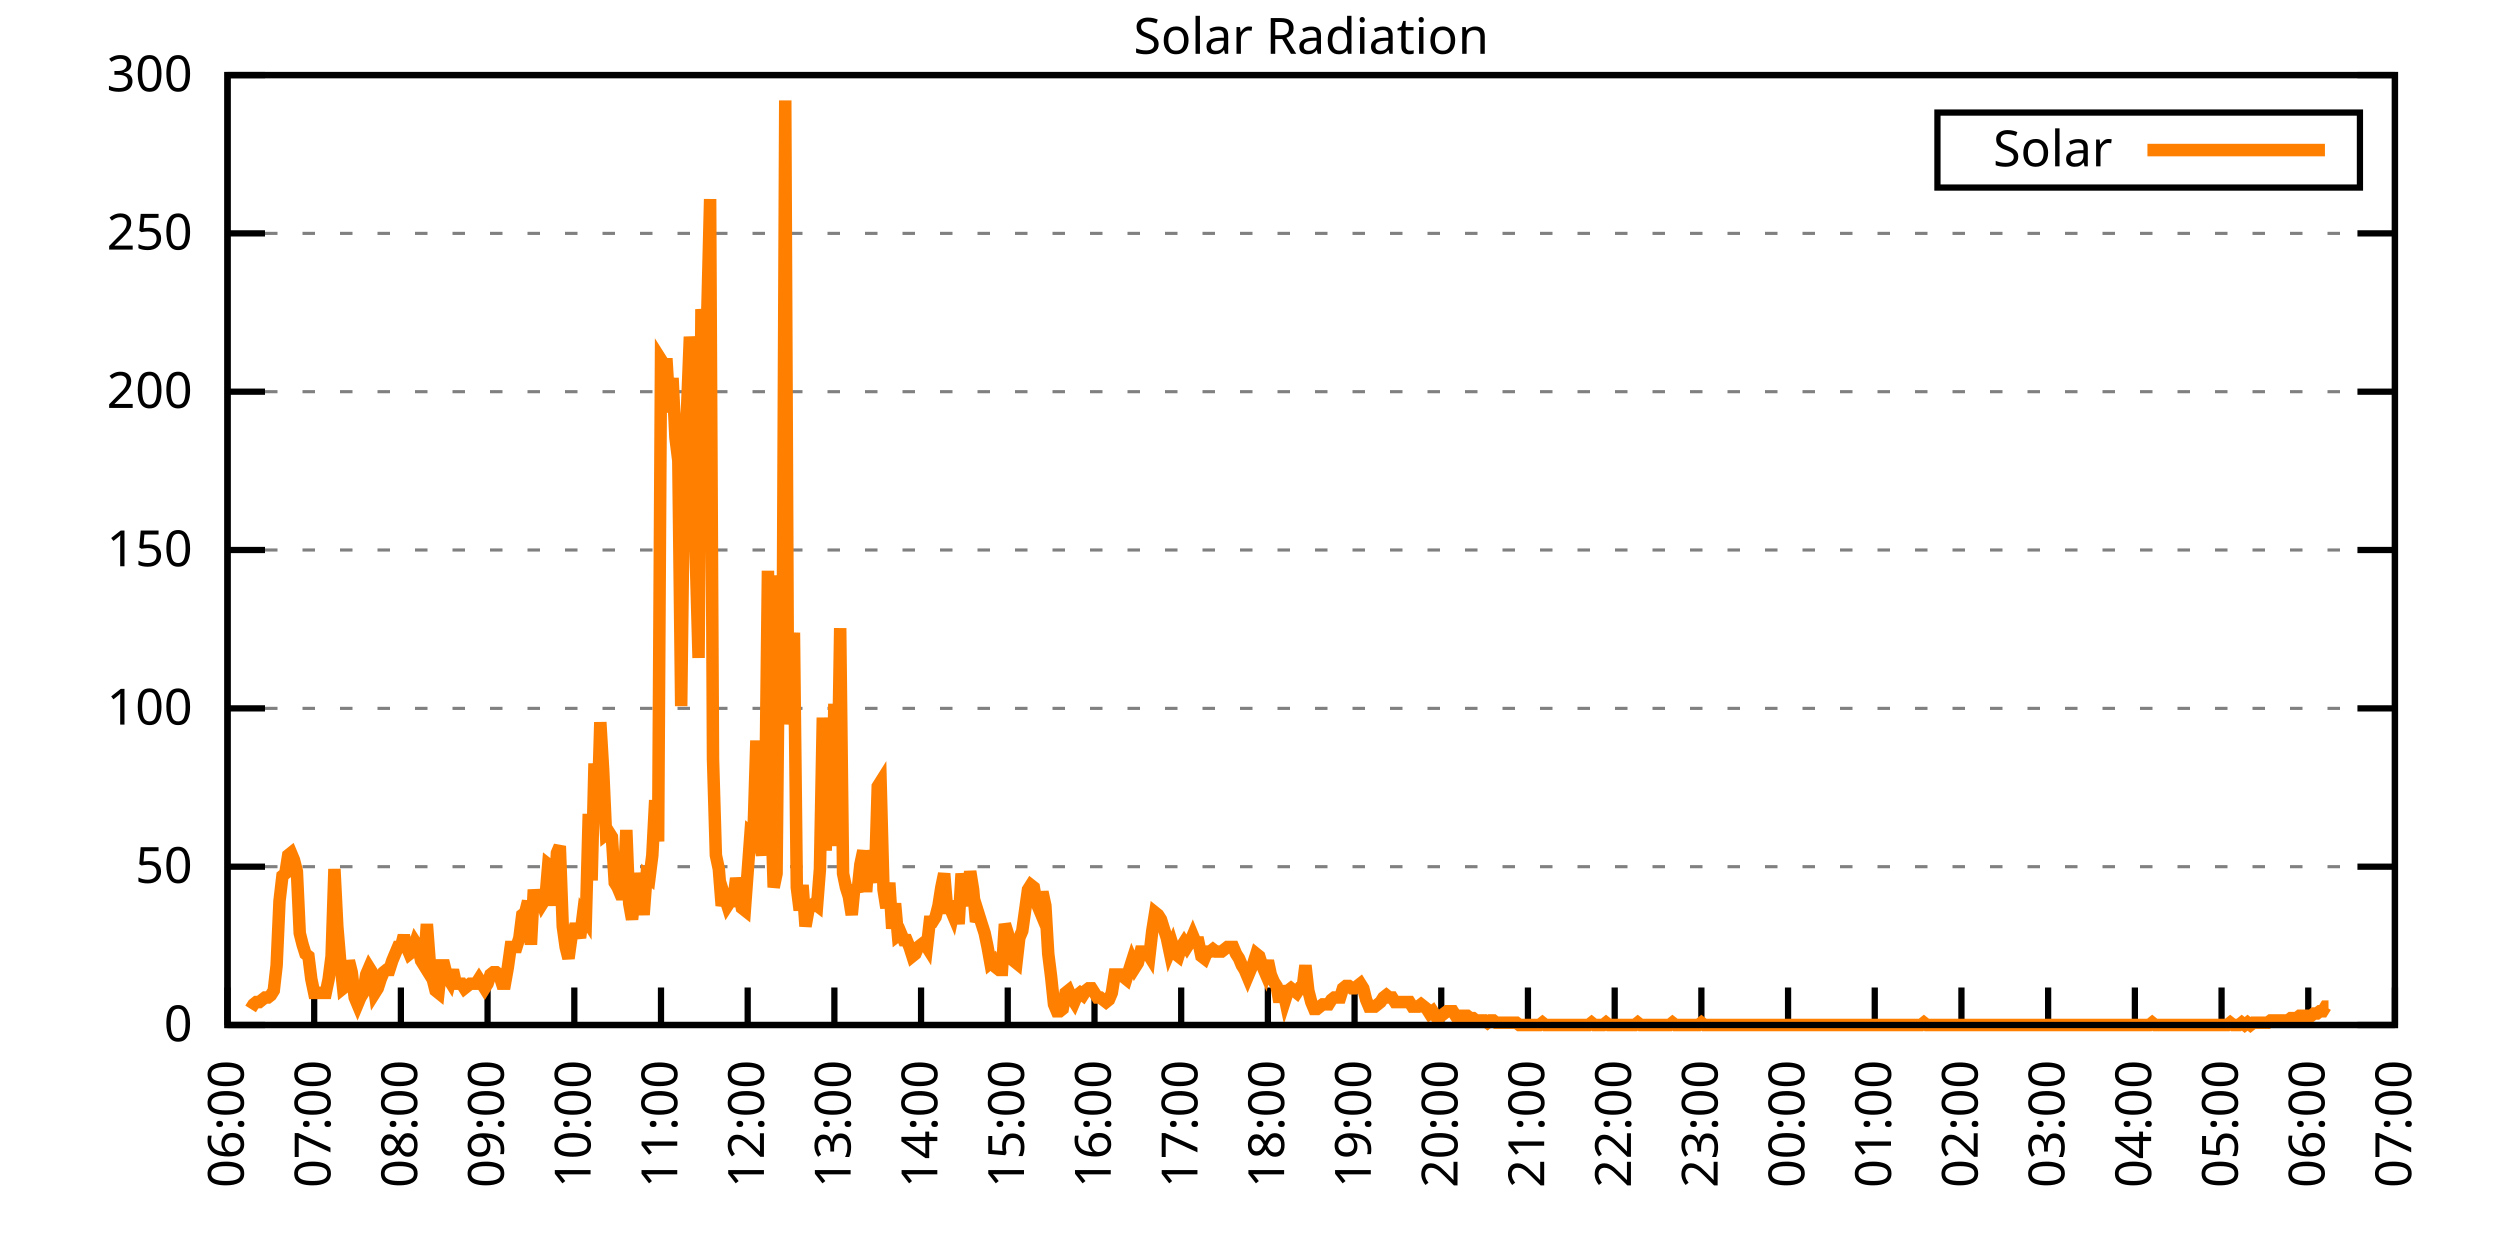
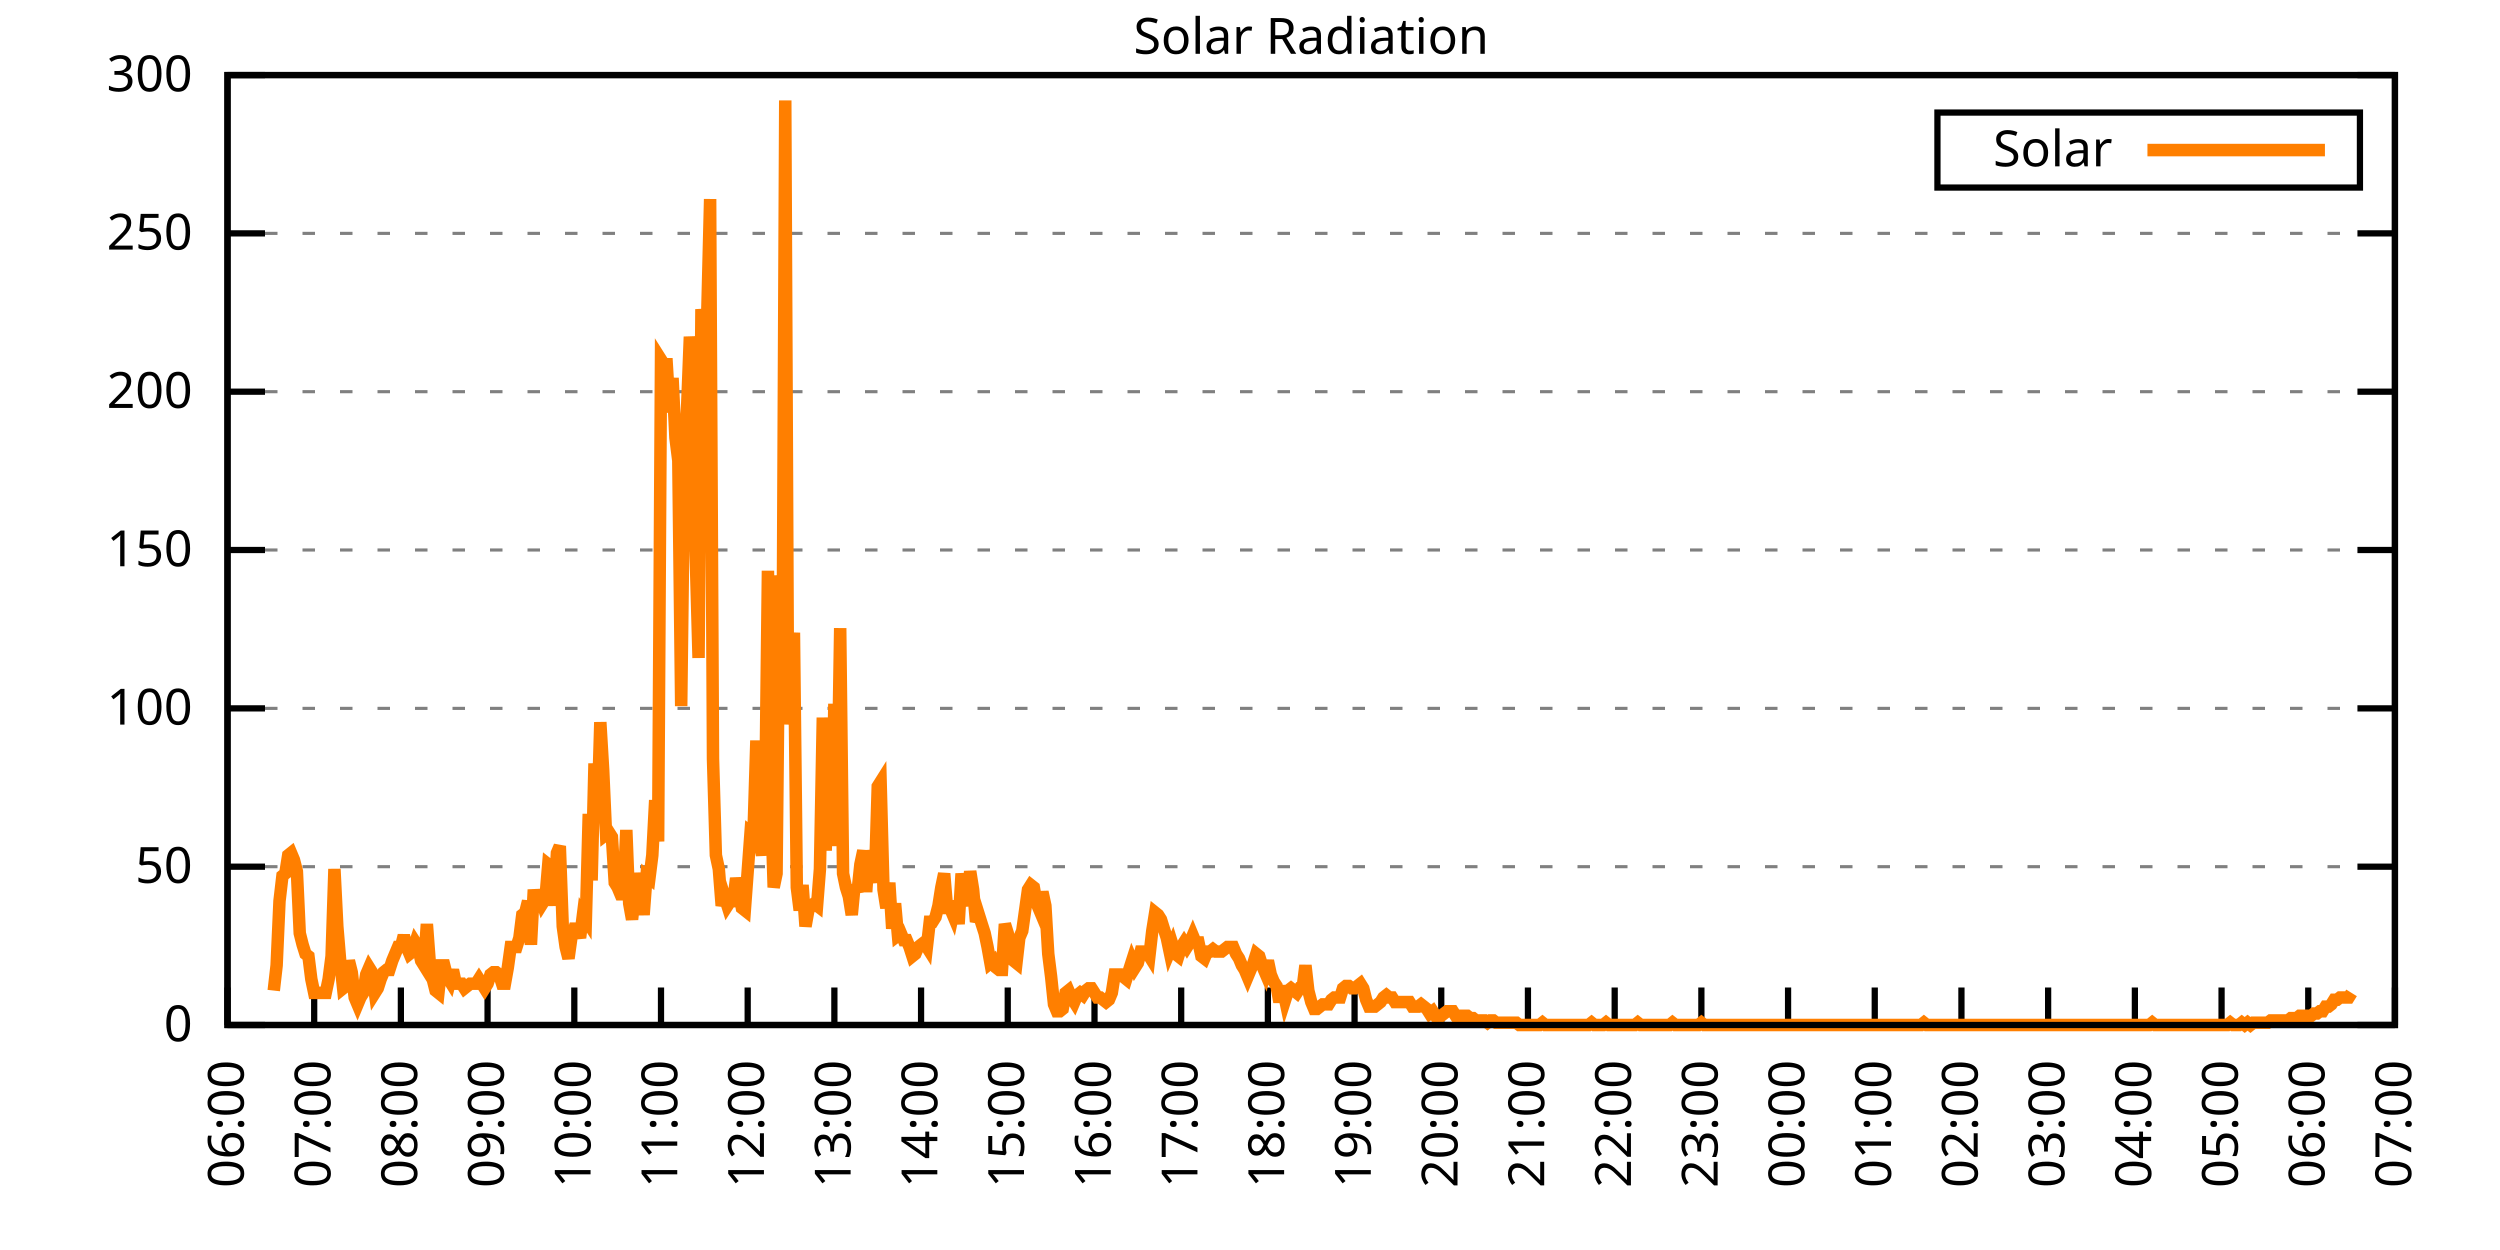
<svg xmlns="http://www.w3.org/2000/svg" xmlns:xlink="http://www.w3.org/1999/xlink" width="400" height="200" viewBox="0 0 400 200">
  <g id="gnuplot_canvas">
    <rect x="0" y="0" width="400" height="200" fill="none" />
    <defs>
      <circle id="gpDot" r="0.5" stroke-width="0.5" stroke="currentColor" />
      <path id="gpPt0" stroke-width="0.333" stroke="currentColor" d="M-1,0 h2 M0,-1 v2" />
      <path id="gpPt1" stroke-width="0.333" stroke="currentColor" d="M-1,-1 L1,1 M1,-1 L-1,1" />
      <path id="gpPt2" stroke-width="0.333" stroke="currentColor" d="M-1,0 L1,0 M0,-1 L0,1 M-1,-1 L1,1 M-1,1 L1,-1" />
      <rect id="gpPt3" stroke-width="0.333" stroke="currentColor" x="-1" y="-1" width="2" height="2" />
      <rect id="gpPt4" stroke-width="0.333" stroke="currentColor" fill="currentColor" x="-1" y="-1" width="2" height="2" />
      <circle id="gpPt5" stroke-width="0.333" stroke="currentColor" cx="0" cy="0" r="1" />
      <use xlink:href="#gpPt5" id="gpPt6" fill="currentColor" stroke="none" />
      <path id="gpPt7" stroke-width="0.333" stroke="currentColor" d="M0,-1.33 L-1.33,0.67 L1.33,0.67 z" />
      <use xlink:href="#gpPt7" id="gpPt8" fill="currentColor" stroke="none" />
      <use xlink:href="#gpPt7" id="gpPt9" stroke="currentColor" transform="rotate(180)" />
      <use xlink:href="#gpPt9" id="gpPt10" fill="currentColor" stroke="none" />
      <use xlink:href="#gpPt3" id="gpPt11" stroke="currentColor" transform="rotate(45)" />
      <use xlink:href="#gpPt11" id="gpPt12" fill="currentColor" stroke="none" />
      <path id="gpPt13" stroke-width="0.333" stroke="currentColor" d="M0,1.330 L1.265,0.411 L0.782,-1.067 L-0.782,-1.076 L-1.265,0.411 z" />
      <use xlink:href="#gpPt13" id="gpPt14" fill="currentColor" stroke="none" />
      <filter id="textbox" filterUnits="objectBoundingBox" x="0" y="0" height="1" width="1">
        <feFlood flood-color="white" flood-opacity="1" result="bgnd" />
        <feComposite in="SourceGraphic" in2="bgnd" operator="atop" />
      </filter>
      <filter id="greybox" filterUnits="objectBoundingBox" x="0" y="0" height="1" width="1">
        <feFlood flood-color="lightgrey" flood-opacity="1" result="grey" />
        <feComposite in="SourceGraphic" in2="grey" operator="atop" />
      </filter>
    </defs>
    <g fill="none" color="white" stroke="currentColor" stroke-width="1.00" stroke-linecap="butt" stroke-linejoin="miter">
</g>
    <g fill="none" color="black" stroke="currentColor" stroke-width="1.00" stroke-linecap="butt" stroke-linejoin="miter">
      <g stroke="none" shape-rendering="crispEdges">
        <polygon fill="rgb(255, 255, 255)" points="36.40,164.00 383.18,164.00 383.18,12.02 36.40,12.02 " />
      </g>
    </g>
    <g fill="none" color="black" stroke="currentColor" stroke-width="1.00" stroke-linecap="butt" stroke-linejoin="miter">
</g>
    <g fill="none" color="black" stroke="black" stroke-width="0.50" stroke-linecap="butt" stroke-linejoin="miter">
</g>
    <g fill="none" color="gray" stroke="currentColor" stroke-width="0.50" stroke-linecap="butt" stroke-linejoin="miter">
      <path stroke="gray" stroke-dasharray="2,4" class="gridline" d="M36.40,164.00 L383.19,164.00  " />
    </g>
    <g fill="none" color="gray" stroke="gray" stroke-width="1.00" stroke-linecap="butt" stroke-linejoin="miter">
</g>
    <g fill="none" color="black" stroke="currentColor" stroke-width="1.00" stroke-linecap="butt" stroke-linejoin="miter">
      <path stroke="black" d="M36.40,164.00 L42.40,164.00 M383.19,164.00 L377.19,164.00  " />
      <g transform="translate(30.80,166.60)" stroke="none" fill="black" font-family="Sans" font-size="8.00" text-anchor="end">
        <text>
          <tspan font-family="Sans"> 0</tspan>
        </text>
      </g>
    </g>
    <g fill="none" color="black" stroke="currentColor" stroke-width="1.00" stroke-linecap="butt" stroke-linejoin="miter">
</g>
    <g fill="none" color="black" stroke="black" stroke-width="0.50" stroke-linecap="butt" stroke-linejoin="miter">
</g>
    <g fill="none" color="gray" stroke="currentColor" stroke-width="0.50" stroke-linecap="butt" stroke-linejoin="miter">
      <path stroke="gray" stroke-dasharray="2,4" class="gridline" d="M36.40,138.67 L383.19,138.67  " />
    </g>
    <g fill="none" color="gray" stroke="gray" stroke-width="1.00" stroke-linecap="butt" stroke-linejoin="miter">
</g>
    <g fill="none" color="black" stroke="currentColor" stroke-width="1.00" stroke-linecap="butt" stroke-linejoin="miter">
      <path stroke="black" d="M36.40,138.67 L42.40,138.67 M383.19,138.67 L377.19,138.67  " />
      <g transform="translate(30.80,141.27)" stroke="none" fill="black" font-family="Sans" font-size="8.00" text-anchor="end">
        <text>
          <tspan font-family="Sans"> 50</tspan>
        </text>
      </g>
    </g>
    <g fill="none" color="black" stroke="currentColor" stroke-width="1.00" stroke-linecap="butt" stroke-linejoin="miter">
</g>
    <g fill="none" color="black" stroke="black" stroke-width="0.50" stroke-linecap="butt" stroke-linejoin="miter">
</g>
    <g fill="none" color="gray" stroke="currentColor" stroke-width="0.50" stroke-linecap="butt" stroke-linejoin="miter">
      <path stroke="gray" stroke-dasharray="2,4" class="gridline" d="M36.40,113.34 L383.19,113.34  " />
    </g>
    <g fill="none" color="gray" stroke="gray" stroke-width="1.00" stroke-linecap="butt" stroke-linejoin="miter">
</g>
    <g fill="none" color="black" stroke="currentColor" stroke-width="1.00" stroke-linecap="butt" stroke-linejoin="miter">
      <path stroke="black" d="M36.40,113.34 L42.40,113.34 M383.19,113.34 L377.19,113.34  " />
      <g transform="translate(30.80,115.94)" stroke="none" fill="black" font-family="Sans" font-size="8.00" text-anchor="end">
        <text>
          <tspan font-family="Sans"> 100</tspan>
        </text>
      </g>
    </g>
    <g fill="none" color="black" stroke="currentColor" stroke-width="1.00" stroke-linecap="butt" stroke-linejoin="miter">
</g>
    <g fill="none" color="black" stroke="black" stroke-width="0.50" stroke-linecap="butt" stroke-linejoin="miter">
</g>
    <g fill="none" color="gray" stroke="currentColor" stroke-width="0.50" stroke-linecap="butt" stroke-linejoin="miter">
      <path stroke="gray" stroke-dasharray="2,4" class="gridline" d="M36.40,88.00 L383.19,88.00  " />
    </g>
    <g fill="none" color="gray" stroke="gray" stroke-width="1.00" stroke-linecap="butt" stroke-linejoin="miter">
</g>
    <g fill="none" color="black" stroke="currentColor" stroke-width="1.00" stroke-linecap="butt" stroke-linejoin="miter">
      <path stroke="black" d="M36.40,88.00 L42.40,88.00 M383.19,88.00 L377.19,88.00  " />
      <g transform="translate(30.80,90.60)" stroke="none" fill="black" font-family="Sans" font-size="8.00" text-anchor="end">
        <text>
          <tspan font-family="Sans"> 150</tspan>
        </text>
      </g>
    </g>
    <g fill="none" color="black" stroke="currentColor" stroke-width="1.00" stroke-linecap="butt" stroke-linejoin="miter">
</g>
    <g fill="none" color="black" stroke="black" stroke-width="0.50" stroke-linecap="butt" stroke-linejoin="miter">
</g>
    <g fill="none" color="gray" stroke="currentColor" stroke-width="0.50" stroke-linecap="butt" stroke-linejoin="miter">
      <path stroke="gray" stroke-dasharray="2,4" class="gridline" d="M36.40,62.67 L383.19,62.67  " />
    </g>
    <g fill="none" color="gray" stroke="gray" stroke-width="1.00" stroke-linecap="butt" stroke-linejoin="miter">
</g>
    <g fill="none" color="black" stroke="currentColor" stroke-width="1.00" stroke-linecap="butt" stroke-linejoin="miter">
      <path stroke="black" d="M36.40,62.67 L42.40,62.67 M383.19,62.67 L377.19,62.67  " />
      <g transform="translate(30.80,65.27)" stroke="none" fill="black" font-family="Sans" font-size="8.00" text-anchor="end">
        <text>
          <tspan font-family="Sans"> 200</tspan>
        </text>
      </g>
    </g>
    <g fill="none" color="black" stroke="currentColor" stroke-width="1.00" stroke-linecap="butt" stroke-linejoin="miter">
</g>
    <g fill="none" color="black" stroke="black" stroke-width="0.50" stroke-linecap="butt" stroke-linejoin="miter">
</g>
    <g fill="none" color="gray" stroke="currentColor" stroke-width="0.50" stroke-linecap="butt" stroke-linejoin="miter">
      <path stroke="gray" stroke-dasharray="2,4" class="gridline" d="M36.40,37.34 L383.19,37.34  " />
    </g>
    <g fill="none" color="gray" stroke="gray" stroke-width="1.00" stroke-linecap="butt" stroke-linejoin="miter">
</g>
    <g fill="none" color="black" stroke="currentColor" stroke-width="1.00" stroke-linecap="butt" stroke-linejoin="miter">
      <path stroke="black" d="M36.40,37.34 L42.40,37.34 M383.19,37.34 L377.19,37.34  " />
      <g transform="translate(30.80,39.94)" stroke="none" fill="black" font-family="Sans" font-size="8.00" text-anchor="end">
        <text>
          <tspan font-family="Sans"> 250</tspan>
        </text>
      </g>
    </g>
    <g fill="none" color="black" stroke="currentColor" stroke-width="1.00" stroke-linecap="butt" stroke-linejoin="miter">
</g>
    <g fill="none" color="black" stroke="black" stroke-width="0.50" stroke-linecap="butt" stroke-linejoin="miter">
</g>
    <g fill="none" color="gray" stroke="currentColor" stroke-width="0.50" stroke-linecap="butt" stroke-linejoin="miter">
      <path stroke="gray" stroke-dasharray="2,4" class="gridline" d="M36.40,12.01 L383.19,12.01  " />
    </g>
    <g fill="none" color="gray" stroke="gray" stroke-width="1.00" stroke-linecap="butt" stroke-linejoin="miter">
</g>
    <g fill="none" color="black" stroke="currentColor" stroke-width="1.00" stroke-linecap="butt" stroke-linejoin="miter">
      <path stroke="black" d="M36.40,12.01 L42.40,12.01 M383.19,12.01 L377.19,12.01  " />
      <g transform="translate(30.80,14.61)" stroke="none" fill="black" font-family="Sans" font-size="8.00" text-anchor="end">
        <text>
          <tspan font-family="Sans"> 300</tspan>
        </text>
      </g>
    </g>
    <g fill="none" color="black" stroke="currentColor" stroke-width="1.00" stroke-linecap="butt" stroke-linejoin="miter">
      <path stroke="black" d="M36.40,164.00 L36.40,158.00  " />
      <g transform="translate(39.00,169.60) rotate(270.00)" stroke="none" fill="black" font-family="Sans" font-size="8.00" text-anchor="end">
        <text>
          <tspan font-family="Sans">06:00</tspan>
        </text>
      </g>
    </g>
    <g fill="none" color="black" stroke="currentColor" stroke-width="1.00" stroke-linecap="butt" stroke-linejoin="miter">
      <path stroke="black" d="M50.27,164.00 L50.27,158.00  " />
      <g transform="translate(52.87,169.60) rotate(270.00)" stroke="none" fill="black" font-family="Sans" font-size="8.00" text-anchor="end">
        <text>
          <tspan font-family="Sans">07:00</tspan>
        </text>
      </g>
    </g>
    <g fill="none" color="black" stroke="currentColor" stroke-width="1.00" stroke-linecap="butt" stroke-linejoin="miter">
      <path stroke="black" d="M64.14,164.00 L64.14,158.00  " />
      <g transform="translate(66.74,169.60) rotate(270.00)" stroke="none" fill="black" font-family="Sans" font-size="8.00" text-anchor="end">
        <text>
          <tspan font-family="Sans">08:00</tspan>
        </text>
      </g>
    </g>
    <g fill="none" color="black" stroke="currentColor" stroke-width="1.00" stroke-linecap="butt" stroke-linejoin="miter">
      <path stroke="black" d="M78.01,164.00 L78.01,158.00  " />
      <g transform="translate(80.61,169.60) rotate(270.00)" stroke="none" fill="black" font-family="Sans" font-size="8.00" text-anchor="end">
        <text>
          <tspan font-family="Sans">09:00</tspan>
        </text>
      </g>
    </g>
    <g fill="none" color="black" stroke="currentColor" stroke-width="1.00" stroke-linecap="butt" stroke-linejoin="miter">
      <path stroke="black" d="M91.89,164.00 L91.89,158.00  " />
      <g transform="translate(94.49,169.60) rotate(270.00)" stroke="none" fill="black" font-family="Sans" font-size="8.00" text-anchor="end">
        <text>
          <tspan font-family="Sans">10:00</tspan>
        </text>
      </g>
    </g>
    <g fill="none" color="black" stroke="currentColor" stroke-width="1.00" stroke-linecap="butt" stroke-linejoin="miter">
      <path stroke="black" d="M105.76,164.00 L105.76,158.00  " />
      <g transform="translate(108.36,169.60) rotate(270.00)" stroke="none" fill="black" font-family="Sans" font-size="8.00" text-anchor="end">
        <text>
          <tspan font-family="Sans">11:00</tspan>
        </text>
      </g>
    </g>
    <g fill="none" color="black" stroke="currentColor" stroke-width="1.00" stroke-linecap="butt" stroke-linejoin="miter">
      <path stroke="black" d="M119.63,164.00 L119.63,158.00  " />
      <g transform="translate(122.23,169.60) rotate(270.00)" stroke="none" fill="black" font-family="Sans" font-size="8.00" text-anchor="end">
        <text>
          <tspan font-family="Sans">12:00</tspan>
        </text>
      </g>
    </g>
    <g fill="none" color="black" stroke="currentColor" stroke-width="1.00" stroke-linecap="butt" stroke-linejoin="miter">
      <path stroke="black" d="M133.50,164.00 L133.50,158.00  " />
      <g transform="translate(136.10,169.60) rotate(270.00)" stroke="none" fill="black" font-family="Sans" font-size="8.00" text-anchor="end">
        <text>
          <tspan font-family="Sans">13:00</tspan>
        </text>
      </g>
    </g>
    <g fill="none" color="black" stroke="currentColor" stroke-width="1.00" stroke-linecap="butt" stroke-linejoin="miter">
      <path stroke="black" d="M147.37,164.00 L147.37,158.00  " />
      <g transform="translate(149.97,169.60) rotate(270.00)" stroke="none" fill="black" font-family="Sans" font-size="8.00" text-anchor="end">
        <text>
          <tspan font-family="Sans">14:00</tspan>
        </text>
      </g>
    </g>
    <g fill="none" color="black" stroke="currentColor" stroke-width="1.00" stroke-linecap="butt" stroke-linejoin="miter">
      <path stroke="black" d="M161.24,164.00 L161.24,158.00  " />
      <g transform="translate(163.84,169.60) rotate(270.00)" stroke="none" fill="black" font-family="Sans" font-size="8.00" text-anchor="end">
        <text>
          <tspan font-family="Sans">15:00</tspan>
        </text>
      </g>
    </g>
    <g fill="none" color="black" stroke="currentColor" stroke-width="1.00" stroke-linecap="butt" stroke-linejoin="miter">
      <path stroke="black" d="M175.12,164.00 L175.12,158.00  " />
      <g transform="translate(177.72,169.60) rotate(270.00)" stroke="none" fill="black" font-family="Sans" font-size="8.00" text-anchor="end">
        <text>
          <tspan font-family="Sans">16:00</tspan>
        </text>
      </g>
    </g>
    <g fill="none" color="black" stroke="currentColor" stroke-width="1.00" stroke-linecap="butt" stroke-linejoin="miter">
      <path stroke="black" d="M188.99,164.00 L188.99,158.00  " />
      <g transform="translate(191.59,169.60) rotate(270.00)" stroke="none" fill="black" font-family="Sans" font-size="8.00" text-anchor="end">
        <text>
          <tspan font-family="Sans">17:00</tspan>
        </text>
      </g>
    </g>
    <g fill="none" color="black" stroke="currentColor" stroke-width="1.00" stroke-linecap="butt" stroke-linejoin="miter">
      <path stroke="black" d="M202.86,164.00 L202.86,158.00  " />
      <g transform="translate(205.46,169.60) rotate(270.00)" stroke="none" fill="black" font-family="Sans" font-size="8.00" text-anchor="end">
        <text>
          <tspan font-family="Sans">18:00</tspan>
        </text>
      </g>
    </g>
    <g fill="none" color="black" stroke="currentColor" stroke-width="1.00" stroke-linecap="butt" stroke-linejoin="miter">
      <path stroke="black" d="M216.73,164.00 L216.73,158.00  " />
      <g transform="translate(219.33,169.60) rotate(270.00)" stroke="none" fill="black" font-family="Sans" font-size="8.00" text-anchor="end">
        <text>
          <tspan font-family="Sans">19:00</tspan>
        </text>
      </g>
    </g>
    <g fill="none" color="black" stroke="currentColor" stroke-width="1.00" stroke-linecap="butt" stroke-linejoin="miter">
      <path stroke="black" d="M230.60,164.00 L230.60,158.00  " />
      <g transform="translate(233.20,169.60) rotate(270.00)" stroke="none" fill="black" font-family="Sans" font-size="8.00" text-anchor="end">
        <text>
          <tspan font-family="Sans">20:00</tspan>
        </text>
      </g>
    </g>
    <g fill="none" color="black" stroke="currentColor" stroke-width="1.00" stroke-linecap="butt" stroke-linejoin="miter">
      <path stroke="black" d="M244.47,164.00 L244.47,158.00  " />
      <g transform="translate(247.07,169.60) rotate(270.00)" stroke="none" fill="black" font-family="Sans" font-size="8.00" text-anchor="end">
        <text>
          <tspan font-family="Sans">21:00</tspan>
        </text>
      </g>
    </g>
    <g fill="none" color="black" stroke="currentColor" stroke-width="1.00" stroke-linecap="butt" stroke-linejoin="miter">
      <path stroke="black" d="M258.35,164.00 L258.35,158.00  " />
      <g transform="translate(260.95,169.60) rotate(270.00)" stroke="none" fill="black" font-family="Sans" font-size="8.00" text-anchor="end">
        <text>
          <tspan font-family="Sans">22:00</tspan>
        </text>
      </g>
    </g>
    <g fill="none" color="black" stroke="currentColor" stroke-width="1.00" stroke-linecap="butt" stroke-linejoin="miter">
      <path stroke="black" d="M272.22,164.00 L272.22,158.00  " />
      <g transform="translate(274.82,169.60) rotate(270.00)" stroke="none" fill="black" font-family="Sans" font-size="8.00" text-anchor="end">
        <text>
          <tspan font-family="Sans">23:00</tspan>
        </text>
      </g>
    </g>
    <g fill="none" color="black" stroke="currentColor" stroke-width="1.00" stroke-linecap="butt" stroke-linejoin="miter">
      <path stroke="black" d="M286.09,164.00 L286.09,158.00  " />
      <g transform="translate(288.69,169.60) rotate(270.00)" stroke="none" fill="black" font-family="Sans" font-size="8.00" text-anchor="end">
        <text>
          <tspan font-family="Sans">00:00</tspan>
        </text>
      </g>
    </g>
    <g fill="none" color="black" stroke="currentColor" stroke-width="1.00" stroke-linecap="butt" stroke-linejoin="miter">
      <path stroke="black" d="M299.96,164.00 L299.96,158.00  " />
      <g transform="translate(302.56,169.60) rotate(270.00)" stroke="none" fill="black" font-family="Sans" font-size="8.00" text-anchor="end">
        <text>
          <tspan font-family="Sans">01:00</tspan>
        </text>
      </g>
    </g>
    <g fill="none" color="black" stroke="currentColor" stroke-width="1.00" stroke-linecap="butt" stroke-linejoin="miter">
      <path stroke="black" d="M313.83,164.00 L313.83,158.00  " />
      <g transform="translate(316.43,169.60) rotate(270.00)" stroke="none" fill="black" font-family="Sans" font-size="8.00" text-anchor="end">
        <text>
          <tspan font-family="Sans">02:00</tspan>
        </text>
      </g>
    </g>
    <g fill="none" color="black" stroke="currentColor" stroke-width="1.00" stroke-linecap="butt" stroke-linejoin="miter">
      <path stroke="black" d="M327.70,164.00 L327.70,158.00  " />
      <g transform="translate(330.30,169.60) rotate(270.00)" stroke="none" fill="black" font-family="Sans" font-size="8.00" text-anchor="end">
        <text>
          <tspan font-family="Sans">03:00</tspan>
        </text>
      </g>
    </g>
    <g fill="none" color="black" stroke="currentColor" stroke-width="1.00" stroke-linecap="butt" stroke-linejoin="miter">
      <path stroke="black" d="M341.58,164.00 L341.58,158.00  " />
      <g transform="translate(344.18,169.60) rotate(270.00)" stroke="none" fill="black" font-family="Sans" font-size="8.00" text-anchor="end">
        <text>
          <tspan font-family="Sans">04:00</tspan>
        </text>
      </g>
    </g>
    <g fill="none" color="black" stroke="currentColor" stroke-width="1.00" stroke-linecap="butt" stroke-linejoin="miter">
      <path stroke="black" d="M355.45,164.00 L355.45,158.00  " />
      <g transform="translate(358.05,169.60) rotate(270.00)" stroke="none" fill="black" font-family="Sans" font-size="8.00" text-anchor="end">
        <text>
          <tspan font-family="Sans">05:00</tspan>
        </text>
      </g>
    </g>
    <g fill="none" color="black" stroke="currentColor" stroke-width="1.00" stroke-linecap="butt" stroke-linejoin="miter">
      <path stroke="black" d="M369.32,164.00 L369.32,158.00  " />
      <g transform="translate(371.92,169.60) rotate(270.00)" stroke="none" fill="black" font-family="Sans" font-size="8.00" text-anchor="end">
        <text>
          <tspan font-family="Sans">06:00</tspan>
        </text>
      </g>
    </g>
    <g fill="none" color="black" stroke="currentColor" stroke-width="1.00" stroke-linecap="butt" stroke-linejoin="miter">
      <path stroke="black" d="M383.19,164.00 L383.19,158.00  " />
      <g transform="translate(385.79,169.60) rotate(270.00)" stroke="none" fill="black" font-family="Sans" font-size="8.00" text-anchor="end">
        <text>
          <tspan font-family="Sans">07:00</tspan>
        </text>
      </g>
    </g>
    <g fill="none" color="black" stroke="currentColor" stroke-width="1.00" stroke-linecap="butt" stroke-linejoin="miter">
</g>
    <g fill="none" color="black" stroke="currentColor" stroke-width="1.00" stroke-linecap="butt" stroke-linejoin="miter">
      <path stroke="black" d="M36.40,12.01 L36.40,164.00 L383.19,164.00 L383.19,12.01 L36.40,12.01 Z  " />
    </g>
    <g fill="none" color="black" stroke="currentColor" stroke-width="1.00" stroke-linecap="butt" stroke-linejoin="miter">
</g>
    <g fill="none" color="black" stroke="currentColor" stroke-width="1.00" stroke-linecap="butt" stroke-linejoin="miter">
      <path stroke="black" d="M309.99,30.01 L309.99,18.01 L377.59,18.01 L377.59,30.01 L309.99,30.01 Z  " />
    </g>
    <g id="Solar_Radiation_plot_1">
      <g fill="none" color="white" stroke="black" stroke-width="2.00" stroke-linecap="butt" stroke-linejoin="miter">
</g>
      <g fill="none" color="black" stroke="currentColor" stroke-width="2.00" stroke-linecap="butt" stroke-linejoin="miter">
        <g transform="translate(337.99,26.61)" stroke="none" fill="black" font-family="Sans" font-size="8.00" text-anchor="end">
          <text>
            <tspan font-family="Sans">Solar</tspan>
          </text>
        </g>
      </g>
      <g fill="none" color="black" stroke="currentColor" stroke-width="2.00" stroke-linecap="butt" stroke-linejoin="miter">
-         <path stroke="rgb(255, 127,   0)" d="M343.59,24.01 L371.99,24.01 M40.10,161.43 L40.56,160.70 L41.02,160.33 L41.49,160.33 L41.95,159.96 L42.41,159.60   L42.87,159.60 L43.34,159.23 L43.80,158.49 L44.26,154.46 L44.72,144.18 L45.19,140.14 L45.65,139.77 L46.11,136.84   L46.57,136.47 L47.03,137.57 L47.50,139.41 L47.96,149.32 L48.42,151.15 L48.88,152.62 L49.35,152.99 L49.81,156.66   L50.27,158.86 L50.73,158.86 L51.20,158.86 L51.66,158.86 L52.12,158.86 L52.58,156.66 L53.05,152.99 L53.51,139.04   L53.97,148.22 L54.43,153.72 L54.90,158.13 L55.36,157.76 L55.82,153.72 L56.28,155.56 L56.75,159.60 L57.21,160.70   L57.67,159.60 L58.13,158.86 L58.59,155.92 L59.06,154.82 L59.52,155.56 L59.98,158.86 L60.44,158.13 L60.91,156.66   L61.37,155.56 L61.83,155.19 L62.29,155.19 L62.76,153.72 L63.22,152.62 L63.68,151.52 L64.14,151.52 L64.61,149.68   L65.07,151.52 L65.53,152.62 L65.99,152.25 L66.46,150.79 L66.92,151.52 L67.38,153.72 L67.84,154.46 L68.30,147.85   L68.77,154.09 L69.23,156.66 L69.69,158.49 L70.15,158.86 L70.62,154.46 L71.08,154.46 L71.54,156.29 L72.00,157.03   L72.47,155.19 L72.93,157.39 L73.39,157.39 L73.85,157.39 L74.32,158.13 L74.78,157.76 L75.24,157.39 L75.70,157.39   L76.17,157.39 L76.63,156.66 L77.09,157.39 L77.55,158.13 L78.01,157.39 L78.48,155.92 L78.94,155.56 L79.40,155.56   L79.86,155.92 L80.33,157.39 L80.79,157.39 L81.25,154.82 L81.71,151.52 L82.18,151.52 L82.64,151.52 L83.10,150.05   L83.56,146.38 L84.03,146.01 L84.49,144.18 L84.95,151.15 L85.41,142.34 L85.88,145.65 L86.34,143.08 L86.80,144.55   L87.26,143.81 L87.72,138.30 L88.19,138.67 L88.65,144.91 L89.11,136.47 L89.57,135.37 L90.04,148.22 L90.50,151.52   L90.96,153.35 L91.42,150.05 L91.89,148.58 L92.35,148.58 L92.81,150.05 L93.27,146.38 L93.74,147.11 L94.20,130.23   L94.66,140.87 L95.12,122.15 L95.59,130.96 L96.05,115.55 L96.51,123.25 L96.97,133.53 L97.44,133.17 L97.90,133.90   L98.36,141.24 L98.82,141.98 L99.28,143.08 L99.75,143.08 L100.21,132.80 L100.67,144.55 L101.13,147.11 L101.60,142.71   L102.06,139.77 L102.52,141.98 L102.98,146.38 L103.45,140.14 L103.91,140.51 L104.37,136.84 L104.83,128.03 L105.30,134.63   L105.76,57.55 L106.22,58.28 L106.68,58.28 L107.15,65.99 L107.61,60.48 L108.07,70.03 L108.53,73.70 L108.99,112.98   L109.46,74.80 L109.92,65.62 L110.38,53.88 L110.84,58.28 L111.31,88.75 L111.77,105.27 L112.23,49.47 L112.69,53.14   L113.16,50.21 L113.62,31.85 L114.08,121.42 L114.54,136.84 L115.01,139.04 L115.47,144.91 L115.93,143.44 L116.39,144.91   L116.86,144.18 L117.32,144.18 L117.78,140.51 L118.24,142.71 L118.70,145.28 L119.17,145.65 L119.63,139.41 L120.09,133.17   L120.55,133.53 L121.02,118.48 L121.48,134.27 L121.94,136.84 L122.40,131.70 L122.87,91.32 L123.33,127.29 L123.79,141.98   L124.25,139.77 L124.72,92.05 L125.18,113.34 L125.64,16.07 L126.10,115.91 L126.57,108.20 L127.03,101.23 L127.49,141.98   L127.95,145.65 L128.41,141.61 L128.88,148.22 L129.34,145.65 L129.80,144.91 L130.26,144.55 L130.73,144.91 L131.19,139.04   L131.65,114.81 L132.11,136.10 L132.58,121.79 L133.04,135.37 L133.50,112.61 L133.96,129.86 L134.43,100.50 L134.89,139.77   L135.35,141.98 L135.81,143.44 L136.28,146.38 L136.74,141.61 L137.20,142.71 L137.66,138.30 L138.13,136.10 L138.59,142.71   L139.05,136.10 L139.51,138.30 L139.97,141.24 L140.44,125.82 L140.90,125.09 L141.36,142.34 L141.82,145.28 L142.29,141.24   L142.75,148.58 L143.21,144.55 L143.67,149.68 L144.14,149.32 L144.60,150.42 L145.06,150.42 L145.52,151.52 L145.99,152.99   L146.45,152.62 L146.91,151.52 L147.37,151.15 L147.84,150.79 L148.30,151.52 L148.76,147.48 L149.22,147.48 L149.68,146.75   L150.15,144.91 L150.61,141.98 L151.07,139.77 L151.53,145.28 L152.00,145.28 L152.46,146.38 L152.92,144.18 L153.38,147.85   L153.85,139.77 L154.31,143.08 L154.77,144.91 L155.23,139.41 L155.70,142.34 L156.16,147.48 L156.62,146.38 L157.08,147.85   L157.55,149.32 L158.01,151.52 L158.47,154.09 L158.93,153.72 L159.39,154.82 L159.86,155.19 L160.32,155.19 L160.78,147.85   L161.24,149.32 L161.71,151.89 L162.17,153.72 L162.63,154.09 L163.09,150.05 L163.56,148.95 L164.02,145.65 L164.48,142.34   L164.94,141.61 L165.41,141.98 L165.87,144.55 L166.33,145.65 L166.79,142.71 L167.26,144.91 L167.72,152.62 L168.18,156.29   L168.64,160.70 L169.10,161.80 L169.57,161.80 L170.03,161.43 L170.49,158.86 L170.95,158.49 L171.42,159.60 L171.88,160.33   L172.34,159.23 L172.80,158.86 L173.27,159.23 L173.73,158.49 L174.19,158.13 L174.65,158.13 L175.12,158.86 L175.58,159.60   L176.04,159.60 L176.50,159.96 L176.97,160.33 L177.43,159.96 L177.89,158.86 L178.35,155.92 L178.82,155.92 L179.28,155.92   L179.74,156.29 L180.20,156.66 L180.66,155.19 L181.13,153.72 L181.59,154.82 L182.05,154.09 L182.51,152.25 L182.98,152.25   L183.44,152.25 L183.90,152.99 L184.36,148.95 L184.83,146.01 L185.29,146.38 L185.75,147.11 L186.21,148.58 L186.68,150.05   L187.14,152.25 L187.60,151.15 L188.06,152.62 L188.53,152.99 L188.99,151.52 L189.45,150.79 L189.91,151.52 L190.37,150.79   L190.84,149.68 L191.30,150.79 L191.76,150.79 L192.22,152.99 L192.69,153.35 L193.15,152.25 L193.61,152.25 L194.07,151.89   L194.54,152.25 L195.00,152.25 L195.46,152.25 L195.92,151.89 L196.39,151.52 L196.85,151.52 L197.31,151.52 L197.77,152.62   L198.24,153.35 L198.70,154.46 L199.16,155.19 L199.62,156.29 L200.08,155.19 L200.55,154.09 L201.01,152.62 L201.47,152.99   L201.93,154.46 L202.40,155.56 L202.86,153.72 L203.32,155.92 L203.78,157.03 L204.25,157.76 L204.71,160.33 L205.17,157.76   L205.63,159.96 L206.10,158.49 L206.56,158.13 L207.02,158.49 L207.48,158.86 L207.95,158.13 L208.41,158.13 L208.87,154.46   L209.33,158.49 L209.80,160.33 L210.26,161.43 L210.72,161.43 L211.18,161.06 L211.64,160.70 L212.11,160.70 L212.57,160.70   L213.03,159.96 L213.49,159.60 L213.96,159.60 L214.42,159.60 L214.88,158.13 L215.34,157.76 L215.81,157.76 L216.27,158.13   L216.73,158.13 L217.19,157.76 L217.66,157.39 L218.12,158.13 L218.58,159.96 L219.04,161.06 L219.51,161.06 L219.97,161.06   L220.43,160.70 L220.89,160.33 L221.35,159.60 L221.82,159.23 L222.28,159.60 L222.74,159.60 L223.20,160.33 L223.67,160.33   L224.13,160.33 L224.59,160.33 L225.05,160.33 L225.52,160.33 L225.98,161.06 L226.44,161.06 L226.90,161.06 L227.37,160.70   L227.83,161.06 L228.29,161.43 L228.75,162.16 L229.22,161.80 L229.68,162.53 L230.14,162.53 L230.60,162.53 L231.06,162.16   L231.53,161.80 L231.99,161.80 L232.45,161.80 L232.91,162.53 L233.38,162.53 L233.84,162.53 L234.30,162.53 L234.76,162.53   L235.23,162.90 L235.69,162.90 L236.15,163.27 L236.61,163.27 L237.08,163.27 L237.54,163.27 L238.00,163.63 L238.46,163.27   L238.93,163.27 L239.39,163.63 L239.85,163.63 L240.31,163.63 L240.77,163.63 L241.24,163.63 L241.70,163.63 L242.16,163.63   L242.62,163.63 L243.09,164.00 L243.55,164.00 L244.01,164.00 L244.47,164.00 L244.94,164.00 L245.40,164.00 L245.86,164.00   L246.32,164.00 L246.79,163.63 L247.25,164.00 L247.71,164.00 L248.17,164.00 L248.64,164.00 L249.10,164.00 L249.56,164.00   L250.02,164.00 L250.49,164.00 L250.95,164.00 L251.41,164.00 L251.87,164.00 L252.33,164.00 L252.80,164.00 L253.26,164.00   L253.72,164.00 L254.18,164.00 L254.65,163.63 L255.11,164.00 L255.57,164.00 L256.03,164.00 L256.50,164.00 L256.96,163.63   L257.42,164.00 L257.88,164.00 L258.35,164.00 L258.81,164.00 L259.27,164.00 L259.73,164.00 L260.20,164.00 L260.66,164.00   L261.12,164.00 L261.58,164.00 L262.04,163.63 L262.51,164.00 L262.97,164.00 L263.43,164.00 L263.89,164.00 L264.36,164.00   L264.82,164.00 L265.28,164.00 L265.74,164.00 L266.21,164.00 L266.67,164.00 L267.13,164.00 L267.59,163.63 L268.06,164.00   L268.52,164.00 L268.98,164.00 L269.44,164.00 L269.91,164.00 L270.37,164.00 L270.83,164.00 L271.29,164.00 L271.75,164.00   L272.22,163.63 L272.68,164.00 L273.14,164.00 L273.60,164.00 L274.07,164.00 L274.53,164.00 L274.99,164.00 L275.45,164.00   L275.92,164.00 L276.38,164.00 L276.84,164.00 L277.30,164.00 L277.77,164.00 L278.23,164.00 L278.69,164.00 L279.15,164.00   L279.62,164.00 L280.08,164.00 L280.54,164.00 L281.00,164.00 L281.46,164.00 L281.93,164.00 L282.39,164.00 L282.85,164.00   L283.31,164.00 L283.78,164.00 L284.24,164.00 L284.70,164.00 L285.16,164.00 L285.63,164.00 L286.09,164.00 L286.55,164.00   L287.01,164.00 L287.48,164.00 L287.94,164.00 L288.40,164.00 L288.86,164.00 L289.33,164.00 L289.79,164.00 L290.25,164.00   L290.71,164.00 L291.18,164.00 L291.64,164.00 L292.10,164.00 L292.56,164.00 L293.02,164.00 L293.49,164.00 L293.95,164.00   L294.41,164.00 L294.87,164.00 L295.34,164.00 L295.80,164.00 L296.26,164.00 L296.72,164.00 L297.19,164.00 L297.65,164.00   L298.11,164.00 L298.57,164.00 L299.04,164.00 L299.50,164.00 L299.96,164.00 L300.42,164.00 L300.89,164.00 L301.35,164.00   L301.81,164.00 L302.27,164.00 L302.73,164.00 L303.20,164.00 L303.66,164.00 L304.12,164.00 L304.58,164.00 L305.05,164.00   L305.51,164.00 L305.97,164.00 L306.43,164.00 L306.90,164.00 L307.36,164.00 L307.82,163.63 L308.28,164.00 L308.75,164.00   L309.21,164.00 L309.67,164.00 L310.13,164.00 L310.60,164.00 L311.06,164.00 L311.52,164.00 L311.98,164.00 L312.44,164.00   L312.91,164.00 L313.37,164.00 L313.83,164.00 L314.29,164.00 L314.76,164.00 L315.22,164.00 L315.68,164.00 L316.14,164.00   L316.61,164.00 L317.07,164.00 L317.53,164.00 L317.99,164.00 L318.46,164.00 L318.92,164.00 L319.38,164.00 L319.84,164.00   L320.31,164.00 L320.77,164.00 L321.23,164.00 L321.69,164.00 L322.15,164.00 L322.62,164.00 L323.08,164.00 L323.54,164.00   L324.00,164.00 L324.47,164.00 L324.93,164.00 L325.39,164.00 L325.85,164.00 L326.32,164.00 L326.78,164.00 L327.24,164.00   L327.70,164.00 L328.17,164.00 L328.63,164.00 L329.09,164.00 L329.55,164.00 L330.02,164.00 L330.48,164.00 L330.94,164.00   L331.40,164.00 L331.87,164.00 L332.33,164.00 L332.79,164.00 L333.25,164.00 L333.71,164.00 L334.18,164.00 L334.64,164.00   L335.10,164.00 L335.56,164.00 L336.03,164.00 L336.49,164.00 L336.95,164.00 L337.41,164.00 L337.88,164.00 L338.34,164.00   L338.80,164.00 L339.26,164.00 L339.73,164.00 L340.19,164.00 L340.65,164.00 L341.11,164.00 L341.58,164.00 L342.04,164.00   L342.50,164.00 L342.96,164.00 L343.42,164.00 L343.89,164.00 L344.35,163.63 L344.81,164.00 L345.27,164.00 L345.74,164.00   L346.20,164.00 L346.66,164.00 L347.12,164.00 L347.59,164.00 L348.05,164.00 L348.51,164.00 L348.97,164.00 L349.44,164.00   L349.90,164.00 L350.36,164.00 L350.82,164.00 L351.29,164.00 L351.75,164.00 L352.21,164.00 L352.67,164.00 L353.13,164.00   L353.60,164.00 L354.06,164.00 L354.52,164.00 L354.98,164.00 L355.45,164.00 L355.91,164.00 L356.37,164.00 L356.83,163.63   L357.30,164.00 L357.76,164.00 L358.22,164.00 L358.68,163.63 L359.15,164.00 L359.61,163.63 L360.07,164.00 L360.53,163.63   L361.00,163.63 L361.46,163.63 L361.92,163.63 L362.38,163.63 L362.84,163.63 L363.31,163.27 L363.77,163.27 L364.23,163.27   L364.69,163.27 L365.16,163.27 L365.62,163.27 L366.08,163.27 L366.54,162.90 L367.01,162.90 L367.47,162.90 L367.93,162.53   L368.39,162.53 L368.86,162.53 L369.32,162.53 L369.78,162.53 L370.24,162.16 L370.71,162.16 L371.17,161.80 L371.63,161.80   L372.09,161.06 L372.56,161.06  " />
+         <path stroke="rgb(255, 127,   0)" d="M343.59,24.01 L371.99,24.01 M43.80,158.49 L44.26,154.46 L44.72,144.18 L45.19,140.14 L45.65,139.77 L46.11,136.84   L46.57,136.47 L47.03,137.57 L47.50,139.41 L47.96,149.32 L48.42,151.15 L48.88,152.62 L49.35,152.99 L49.81,156.66   L50.27,158.86 L50.73,158.86 L51.20,158.86 L51.66,158.86 L52.12,158.86 L52.58,156.66 L53.05,152.99 L53.51,139.04   L53.97,148.22 L54.43,153.72 L54.90,158.13 L55.36,157.76 L55.82,153.72 L56.28,155.56 L56.75,159.60 L57.21,160.70   L57.67,159.60 L58.13,158.86 L58.59,155.92 L59.06,154.82 L59.52,155.56 L59.98,158.86 L60.44,158.13 L60.91,156.66   L61.37,155.56 L61.83,155.19 L62.29,155.19 L62.76,153.72 L63.22,152.62 L63.68,151.52 L64.14,151.52 L64.61,149.68   L65.07,151.52 L65.53,152.62 L65.99,152.25 L66.46,150.79 L66.92,151.52 L67.38,153.72 L67.84,154.46 L68.30,147.85   L68.77,154.09 L69.23,156.66 L69.69,158.49 L70.15,158.86 L70.62,154.46 L71.08,154.46 L71.54,156.29 L72.00,157.03   L72.47,155.19 L72.93,157.39 L73.39,157.39 L73.85,157.39 L74.32,158.13 L74.78,157.76 L75.24,157.39 L75.70,157.39   L76.17,157.39 L76.63,156.66 L77.09,157.39 L77.55,158.13 L78.01,157.39 L78.48,155.92 L78.94,155.56 L79.40,155.56   L79.86,155.92 L80.33,157.39 L80.79,157.39 L81.25,154.82 L81.71,151.52 L82.18,151.52 L82.64,151.52 L83.10,150.05   L83.56,146.38 L84.03,146.01 L84.49,144.18 L84.95,151.15 L85.41,142.34 L85.88,145.65 L86.34,143.08 L86.80,144.55   L87.26,143.81 L87.72,138.30 L88.19,138.67 L88.65,144.91 L89.11,136.47 L89.57,135.37 L90.04,148.22 L90.50,151.52   L90.96,153.35 L91.42,150.05 L91.89,148.58 L92.35,148.58 L92.81,150.05 L93.27,146.38 L93.74,147.11 L94.20,130.23   L94.66,140.87 L95.12,122.15 L95.59,130.96 L96.05,115.55 L96.51,123.25 L96.97,133.53 L97.44,133.17 L97.90,133.90   L98.36,141.24 L98.82,141.98 L99.28,143.08 L99.75,143.08 L100.21,132.80 L100.67,144.55 L101.13,147.11 L101.60,142.71   L102.06,139.77 L102.52,141.98 L102.98,146.38 L103.45,140.14 L103.91,140.51 L104.37,136.84 L104.83,128.03 L105.30,134.63   L105.76,57.55 L106.22,58.28 L106.68,58.28 L107.15,65.99 L107.61,60.48 L108.07,70.03 L108.53,73.70 L108.99,112.98   L109.46,74.80 L109.92,65.62 L110.38,53.88 L110.84,58.28 L111.31,88.75 L111.77,105.27 L112.23,49.47 L112.69,53.14   L113.16,50.21 L113.62,31.85 L114.08,121.42 L114.54,136.84 L115.01,139.04 L115.47,144.91 L115.93,143.44 L116.39,144.91   L116.86,144.18 L117.32,144.18 L117.78,140.51 L118.24,142.71 L118.70,145.28 L119.17,145.65 L119.63,139.41 L120.09,133.17   L120.55,133.53 L121.02,118.48 L121.48,134.27 L121.94,136.84 L122.40,131.70 L122.87,91.32 L123.33,127.29 L123.79,141.98   L124.25,139.77 L124.72,92.05 L125.18,113.34 L125.64,16.07 L126.10,115.91 L126.57,108.20 L127.03,101.23 L127.49,141.98   L127.95,145.65 L128.41,141.61 L128.88,148.22 L129.34,145.65 L129.80,144.91 L130.26,144.55 L130.73,144.91 L131.19,139.04   L131.65,114.81 L132.11,136.10 L132.58,121.79 L133.04,135.37 L133.50,112.61 L133.96,129.86 L134.43,100.50 L134.89,139.77   L135.35,141.98 L135.81,143.44 L136.28,146.38 L136.74,141.61 L137.20,142.71 L137.66,138.30 L138.13,136.10 L138.59,142.71   L139.05,136.10 L139.51,138.30 L139.97,141.24 L140.44,125.82 L140.90,125.09 L141.36,142.34 L141.82,145.28 L142.29,141.24   L142.75,148.58 L143.21,144.55 L143.67,149.68 L144.14,149.32 L144.60,150.42 L145.06,150.42 L145.52,151.52 L145.99,152.99   L146.45,152.62 L146.91,151.52 L147.37,151.15 L147.84,150.79 L148.30,151.52 L148.76,147.48 L149.22,147.48 L149.68,146.75   L150.15,144.91 L150.61,141.98 L151.07,139.77 L151.53,145.28 L152.00,145.28 L152.46,146.38 L152.92,144.18 L153.38,147.85   L153.85,139.77 L154.31,143.08 L154.77,144.91 L155.23,139.41 L155.70,142.34 L156.16,147.48 L156.62,146.38 L157.08,147.85   L157.55,149.32 L158.01,151.52 L158.47,154.09 L158.93,153.72 L159.39,154.82 L159.86,155.19 L160.32,155.19 L160.78,147.85   L161.24,149.32 L161.71,151.89 L162.17,153.72 L162.63,154.09 L163.09,150.05 L163.56,148.95 L164.02,145.65 L164.48,142.34   L164.94,141.61 L165.41,141.98 L165.87,144.55 L166.33,145.65 L166.79,142.71 L167.26,144.91 L167.72,152.62 L168.18,156.29   L168.64,160.70 L169.10,161.80 L169.57,161.80 L170.03,161.43 L170.49,158.86 L170.95,158.49 L171.42,159.60 L171.88,160.33   L172.34,159.23 L172.80,158.86 L173.27,159.23 L173.73,158.49 L174.19,158.13 L174.65,158.13 L175.12,158.86 L175.58,159.60   L176.04,159.60 L176.50,159.96 L176.97,160.33 L177.43,159.96 L177.89,158.86 L178.35,155.92 L178.82,155.92 L179.28,155.92   L179.74,156.29 L180.20,156.66 L180.66,155.19 L181.13,153.72 L181.59,154.82 L182.05,154.09 L182.51,152.25 L182.98,152.25   L183.44,152.25 L183.90,152.99 L184.36,148.95 L184.83,146.01 L185.29,146.38 L185.75,147.11 L186.21,148.58 L186.68,150.05   L187.14,152.25 L187.60,151.15 L188.06,152.62 L188.53,152.99 L188.99,151.52 L189.45,150.79 L189.91,151.52 L190.37,150.79   L190.84,149.68 L191.30,150.79 L191.76,150.79 L192.22,152.99 L192.69,153.35 L193.15,152.25 L193.61,152.25 L194.07,151.89   L194.54,152.25 L195.00,152.25 L195.46,152.25 L195.92,151.89 L196.39,151.52 L196.85,151.52 L197.31,151.52 L197.77,152.62   L198.24,153.35 L198.70,154.46 L199.16,155.19 L199.62,156.29 L200.08,155.19 L200.55,154.09 L201.01,152.62 L201.47,152.99   L201.93,154.46 L202.40,155.56 L202.86,153.72 L203.32,155.92 L203.78,157.03 L204.25,157.76 L204.71,160.33 L205.17,157.76   L205.63,159.96 L206.10,158.49 L206.56,158.13 L207.02,158.49 L207.48,158.86 L207.95,158.13 L208.41,158.13 L208.87,154.46   L209.33,158.49 L209.80,160.33 L210.26,161.43 L210.72,161.43 L211.18,161.06 L211.64,160.70 L212.11,160.70 L212.57,160.70   L213.03,159.96 L213.49,159.60 L213.96,159.60 L214.42,159.60 L214.88,158.13 L215.34,157.76 L215.81,157.76 L216.27,158.13   L216.73,158.13 L217.19,157.76 L217.66,157.39 L218.12,158.13 L218.58,159.96 L219.04,161.06 L219.51,161.06 L219.97,161.06   L220.43,160.70 L220.89,160.33 L221.35,159.60 L221.82,159.23 L222.28,159.60 L222.74,159.60 L223.20,160.33 L223.67,160.33   L224.13,160.33 L224.59,160.33 L225.05,160.33 L225.52,160.33 L225.98,161.06 L226.44,161.06 L226.90,161.06 L227.37,160.70   L227.83,161.06 L228.29,161.43 L228.75,162.16 L229.22,161.80 L229.68,162.53 L230.14,162.53 L230.60,162.53 L231.06,162.16   L231.53,161.80 L231.99,161.80 L232.45,161.80 L232.91,162.53 L233.38,162.53 L233.84,162.53 L234.30,162.53 L234.76,162.53   L235.23,162.90 L235.69,162.90 L236.15,163.27 L236.61,163.27 L237.08,163.27 L237.54,163.27 L238.00,163.63 L238.46,163.27   L238.93,163.27 L239.39,163.63 L239.85,163.63 L240.31,163.63 L240.77,163.63 L241.24,163.63 L241.70,163.63 L242.16,163.63   L242.62,163.63 L243.09,164.00 L243.55,164.00 L244.01,164.00 L244.47,164.00 L244.94,164.00 L245.40,164.00 L245.86,164.00   L246.32,164.00 L246.79,163.63 L247.25,164.00 L247.71,164.00 L248.17,164.00 L248.64,164.00 L249.10,164.00 L249.56,164.00   L250.02,164.00 L250.49,164.00 L250.95,164.00 L251.41,164.00 L251.87,164.00 L252.33,164.00 L252.80,164.00 L253.26,164.00   L253.72,164.00 L254.18,164.00 L254.65,163.63 L255.11,164.00 L255.57,164.00 L256.03,164.00 L256.50,164.00 L256.96,163.63   L257.42,164.00 L257.88,164.00 L258.35,164.00 L258.81,164.00 L259.27,164.00 L259.73,164.00 L260.20,164.00 L260.66,164.00   L261.12,164.00 L261.58,164.00 L262.04,163.63 L262.51,164.00 L262.97,164.00 L263.43,164.00 L263.89,164.00 L264.36,164.00   L264.82,164.00 L265.28,164.00 L265.74,164.00 L266.21,164.00 L266.67,164.00 L267.13,164.00 L267.59,163.63 L268.06,164.00   L268.52,164.00 L268.98,164.00 L269.44,164.00 L269.91,164.00 L270.37,164.00 L270.83,164.00 L271.29,164.00 L271.75,164.00   L272.22,163.63 L272.68,164.00 L273.14,164.00 L273.60,164.00 L274.07,164.00 L274.53,164.00 L274.99,164.00 L275.45,164.00   L275.92,164.00 L276.38,164.00 L276.84,164.00 L277.30,164.00 L277.77,164.00 L278.23,164.00 L278.69,164.00 L279.15,164.00   L279.62,164.00 L280.08,164.00 L280.54,164.00 L281.00,164.00 L281.46,164.00 L281.93,164.00 L282.39,164.00 L282.85,164.00   L283.31,164.00 L283.78,164.00 L284.24,164.00 L284.70,164.00 L285.16,164.00 L285.63,164.00 L286.09,164.00 L286.55,164.00   L287.01,164.00 L287.48,164.00 L287.94,164.00 L288.40,164.00 L288.86,164.00 L289.33,164.00 L289.79,164.00 L290.25,164.00   L290.71,164.00 L291.18,164.00 L291.64,164.00 L292.10,164.00 L292.56,164.00 L293.02,164.00 L293.49,164.00 L293.95,164.00   L294.41,164.00 L294.87,164.00 L295.34,164.00 L295.80,164.00 L296.26,164.00 L296.72,164.00 L297.19,164.00 L297.65,164.00   L298.11,164.00 L298.57,164.00 L299.04,164.00 L299.50,164.00 L299.96,164.00 L300.42,164.00 L300.89,164.00 L301.35,164.00   L301.81,164.00 L302.27,164.00 L302.73,164.00 L303.20,164.00 L303.66,164.00 L304.12,164.00 L304.58,164.00 L305.05,164.00   L305.51,164.00 L305.97,164.00 L306.43,164.00 L306.90,164.00 L307.36,164.00 L307.82,163.63 L308.28,164.00 L308.75,164.00   L309.21,164.00 L309.67,164.00 L310.13,164.00 L310.60,164.00 L311.06,164.00 L311.52,164.00 L311.98,164.00 L312.44,164.00   L312.91,164.00 L313.37,164.00 L313.83,164.00 L314.29,164.00 L314.76,164.00 L315.22,164.00 L315.68,164.00 L316.14,164.00   L316.61,164.00 L317.07,164.00 L317.53,164.00 L317.99,164.00 L318.46,164.00 L318.92,164.00 L319.38,164.00 L319.84,164.00   L320.31,164.00 L320.77,164.00 L321.23,164.00 L321.69,164.00 L322.15,164.00 L322.62,164.00 L323.08,164.00 L323.54,164.00   L324.00,164.00 L324.47,164.00 L324.93,164.00 L325.39,164.00 L325.85,164.00 L326.32,164.00 L326.78,164.00 L327.24,164.00   L327.70,164.00 L328.17,164.00 L328.63,164.00 L329.09,164.00 L329.55,164.00 L330.02,164.00 L330.48,164.00 L330.94,164.00   L331.40,164.00 L331.87,164.00 L332.33,164.00 L332.79,164.00 L333.25,164.00 L333.71,164.00 L334.18,164.00 L334.64,164.00   L335.10,164.00 L335.56,164.00 L336.03,164.00 L336.49,164.00 L336.95,164.00 L337.41,164.00 L337.88,164.00 L338.34,164.00   L338.80,164.00 L339.26,164.00 L339.73,164.00 L340.19,164.00 L340.65,164.00 L341.11,164.00 L341.58,164.00 L342.04,164.00   L342.50,164.00 L342.96,164.00 L343.42,164.00 L343.89,164.00 L344.35,163.63 L344.81,164.00 L345.27,164.00 L345.74,164.00   L346.20,164.00 L346.66,164.00 L347.12,164.00 L347.59,164.00 L348.05,164.00 L348.51,164.00 L348.97,164.00 L349.44,164.00   L349.90,164.00 L350.36,164.00 L350.82,164.00 L351.29,164.00 L351.75,164.00 L352.21,164.00 L352.67,164.00 L353.13,164.00   L353.60,164.00 L354.06,164.00 L354.52,164.00 L354.98,164.00 L355.45,164.00 L355.91,164.00 L356.37,164.00 L356.83,163.63   L357.30,164.00 L357.76,164.00 L358.22,164.00 L358.68,163.63 L359.15,164.00 L359.61,163.63 L360.07,164.00 L360.53,163.63   L361.00,163.63 L361.46,163.63 L361.92,163.63 L362.38,163.63 L362.84,163.63 L363.31,163.27 L363.77,163.27 L364.23,163.27   L364.69,163.27 L365.16,163.27 L365.62,163.27 L366.08,163.27 L366.54,162.90 L367.01,162.90 L367.47,162.90 L367.93,162.53   L368.39,162.53 L368.86,162.53 L369.32,162.53 L369.78,162.53 L370.24,162.16 L370.71,162.16 L371.17,161.80 L371.63,161.80   L372.09,161.06 L372.56,161.06 L373.02,160.70 L373.48,159.96 L373.94,159.96 L374.40,159.60 L374.87,159.60 L375.33,159.60   L375.79,159.60 L376.25,158.86  " />
      </g>
    </g>
    <g fill="none" color="black" stroke="currentColor" stroke-width="2.00" stroke-linecap="butt" stroke-linejoin="miter">
</g>
    <g fill="none" color="black" stroke="black" stroke-width="1.00" stroke-linecap="butt" stroke-linejoin="miter">
</g>
    <g fill="none" color="black" stroke="currentColor" stroke-width="1.00" stroke-linecap="butt" stroke-linejoin="miter">
      <path stroke="black" d="M36.40,12.01 L36.40,164.00 L383.19,164.00 L383.19,12.01 L36.40,12.01 Z  " />
      <g transform="translate(6.80,88.01) rotate(270.00)" stroke="none" fill="black" font-family="Sans" font-size="8.00" text-anchor="middle">
        <text />
      </g>
    </g>
    <g fill="none" color="black" stroke="currentColor" stroke-width="1.00" stroke-linecap="butt" stroke-linejoin="miter">
</g>
    <g fill="none" color="black" stroke="currentColor" stroke-width="1.00" stroke-linecap="butt" stroke-linejoin="miter">
      <g transform="translate(209.79,8.61)" stroke="none" fill="black" font-family="Sans" font-size="8.00" text-anchor="middle">
        <text>
          <tspan font-family="Sans">Solar Radiation</tspan>
        </text>
      </g>
    </g>
    <g fill="none" color="black" stroke="currentColor" stroke-width="1.00" stroke-linecap="butt" stroke-linejoin="miter">
</g>
  </g>
</svg>
